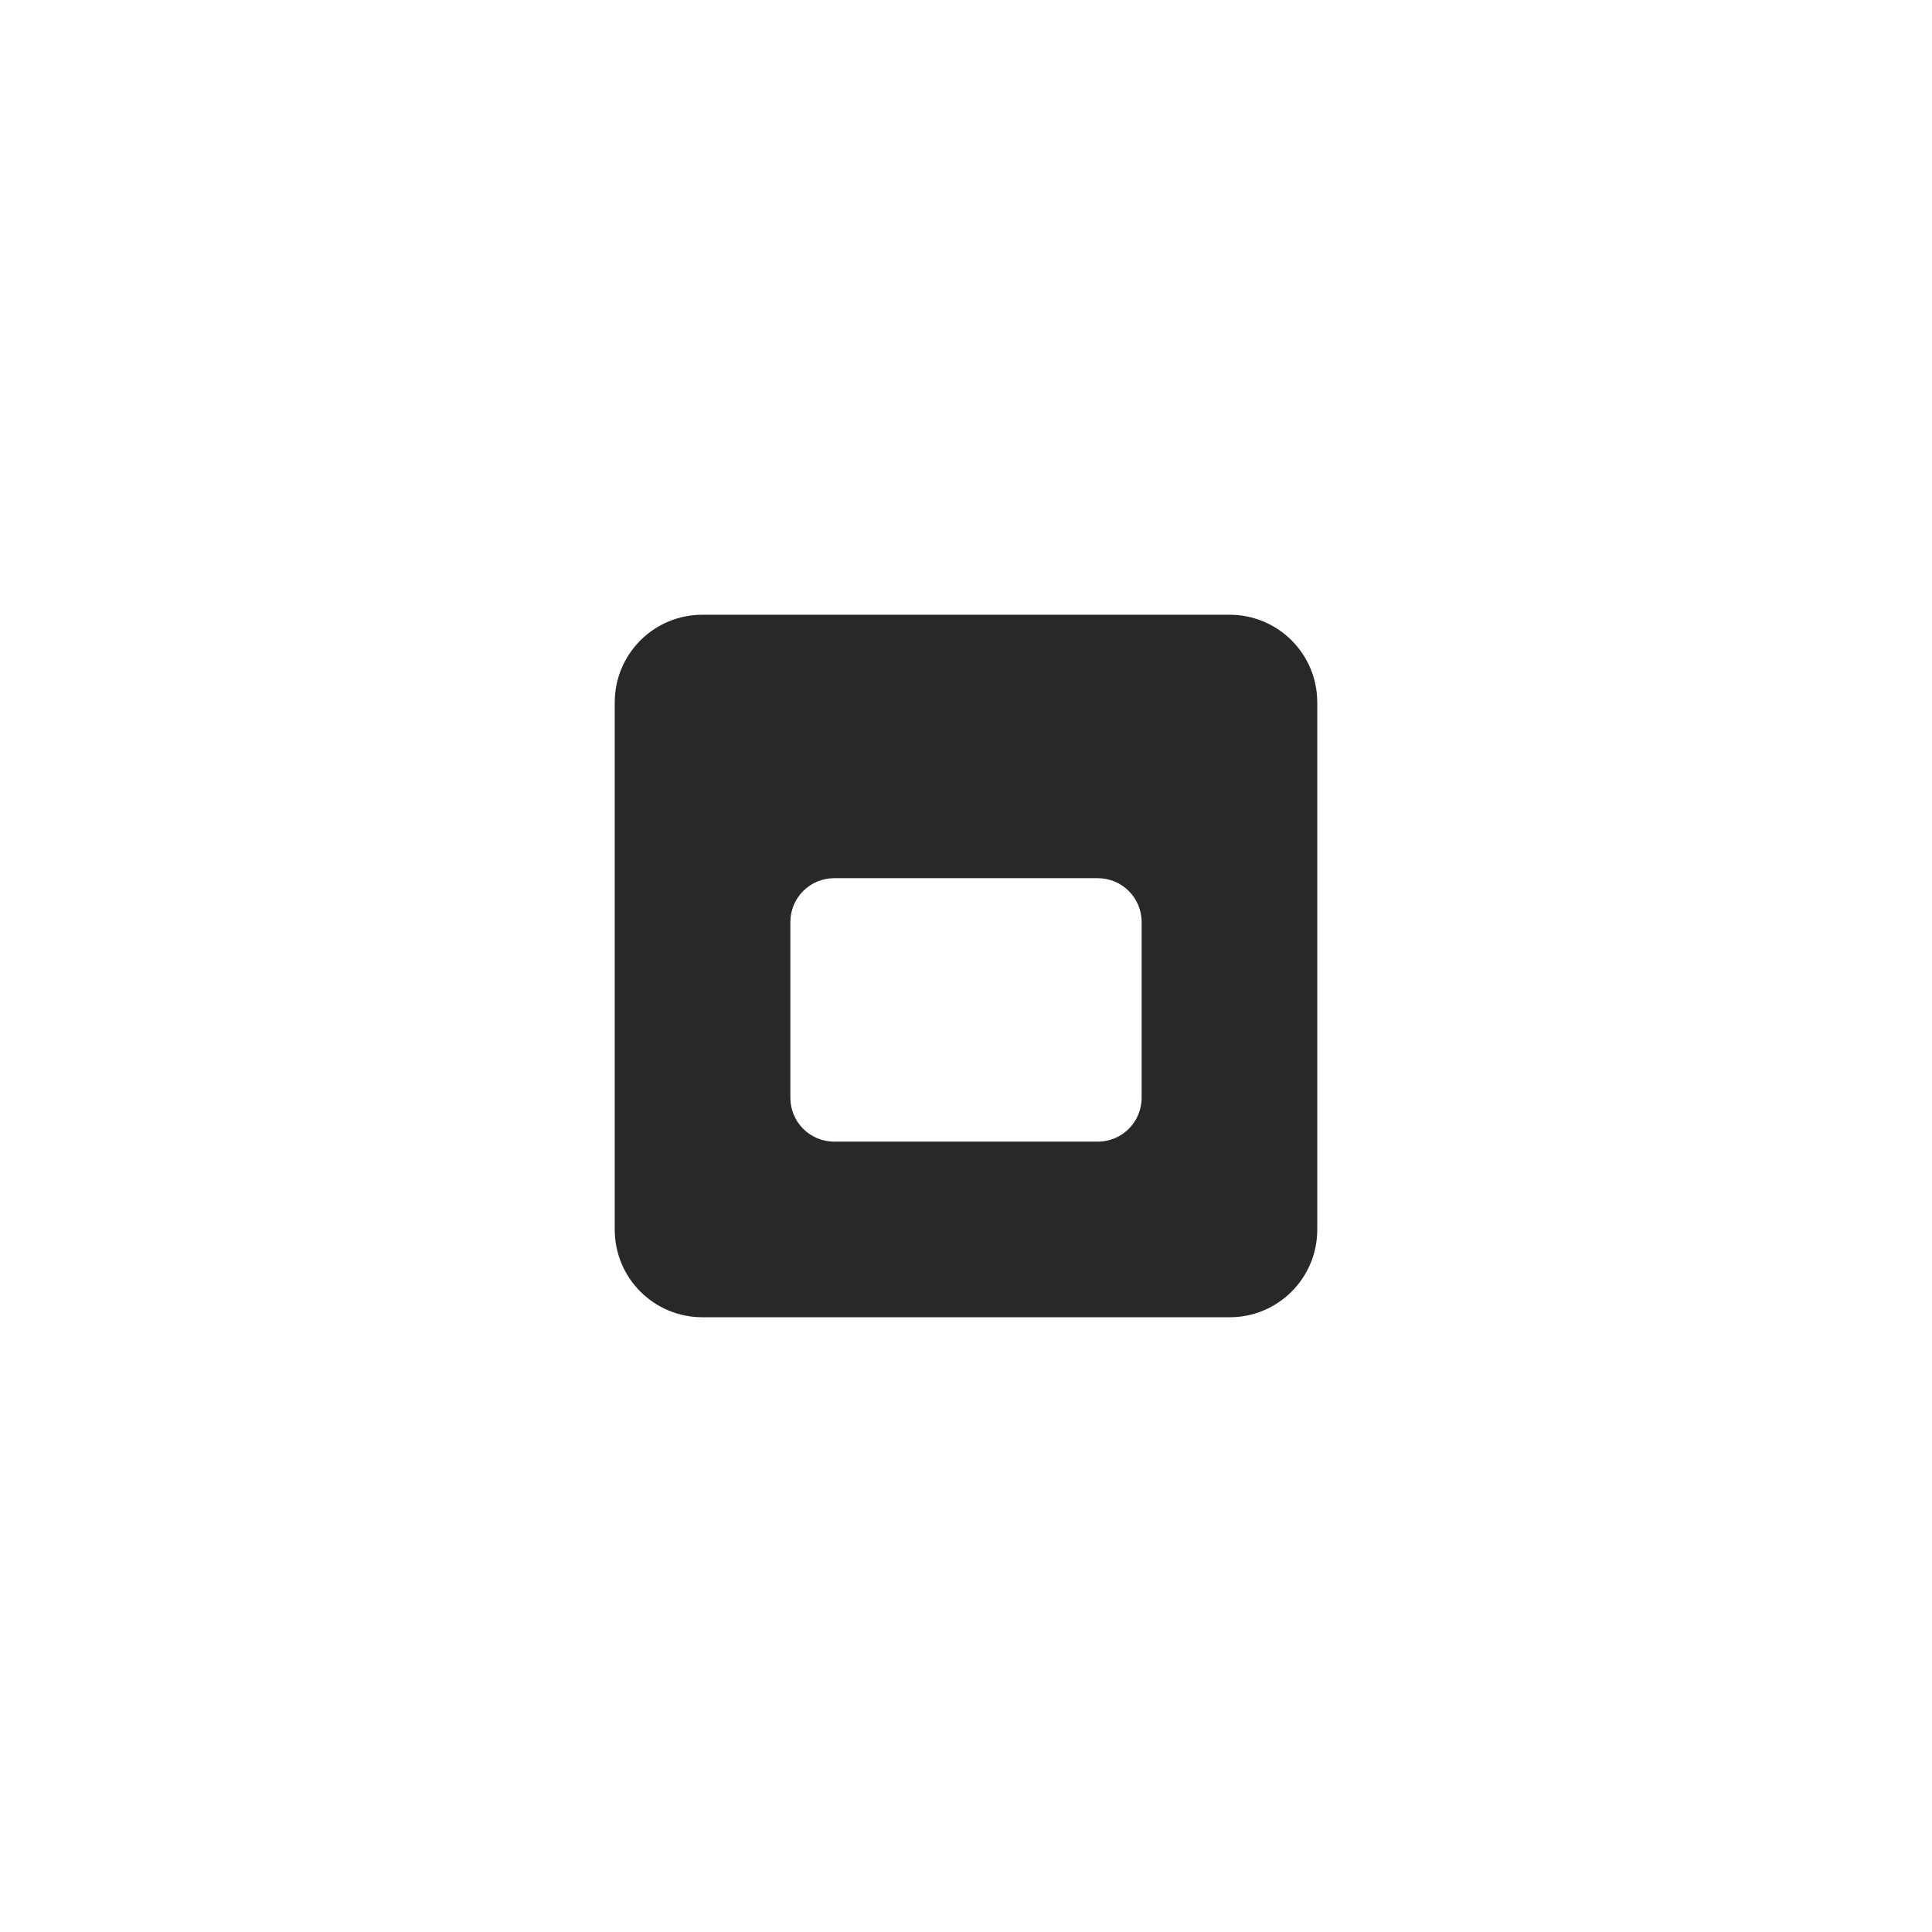
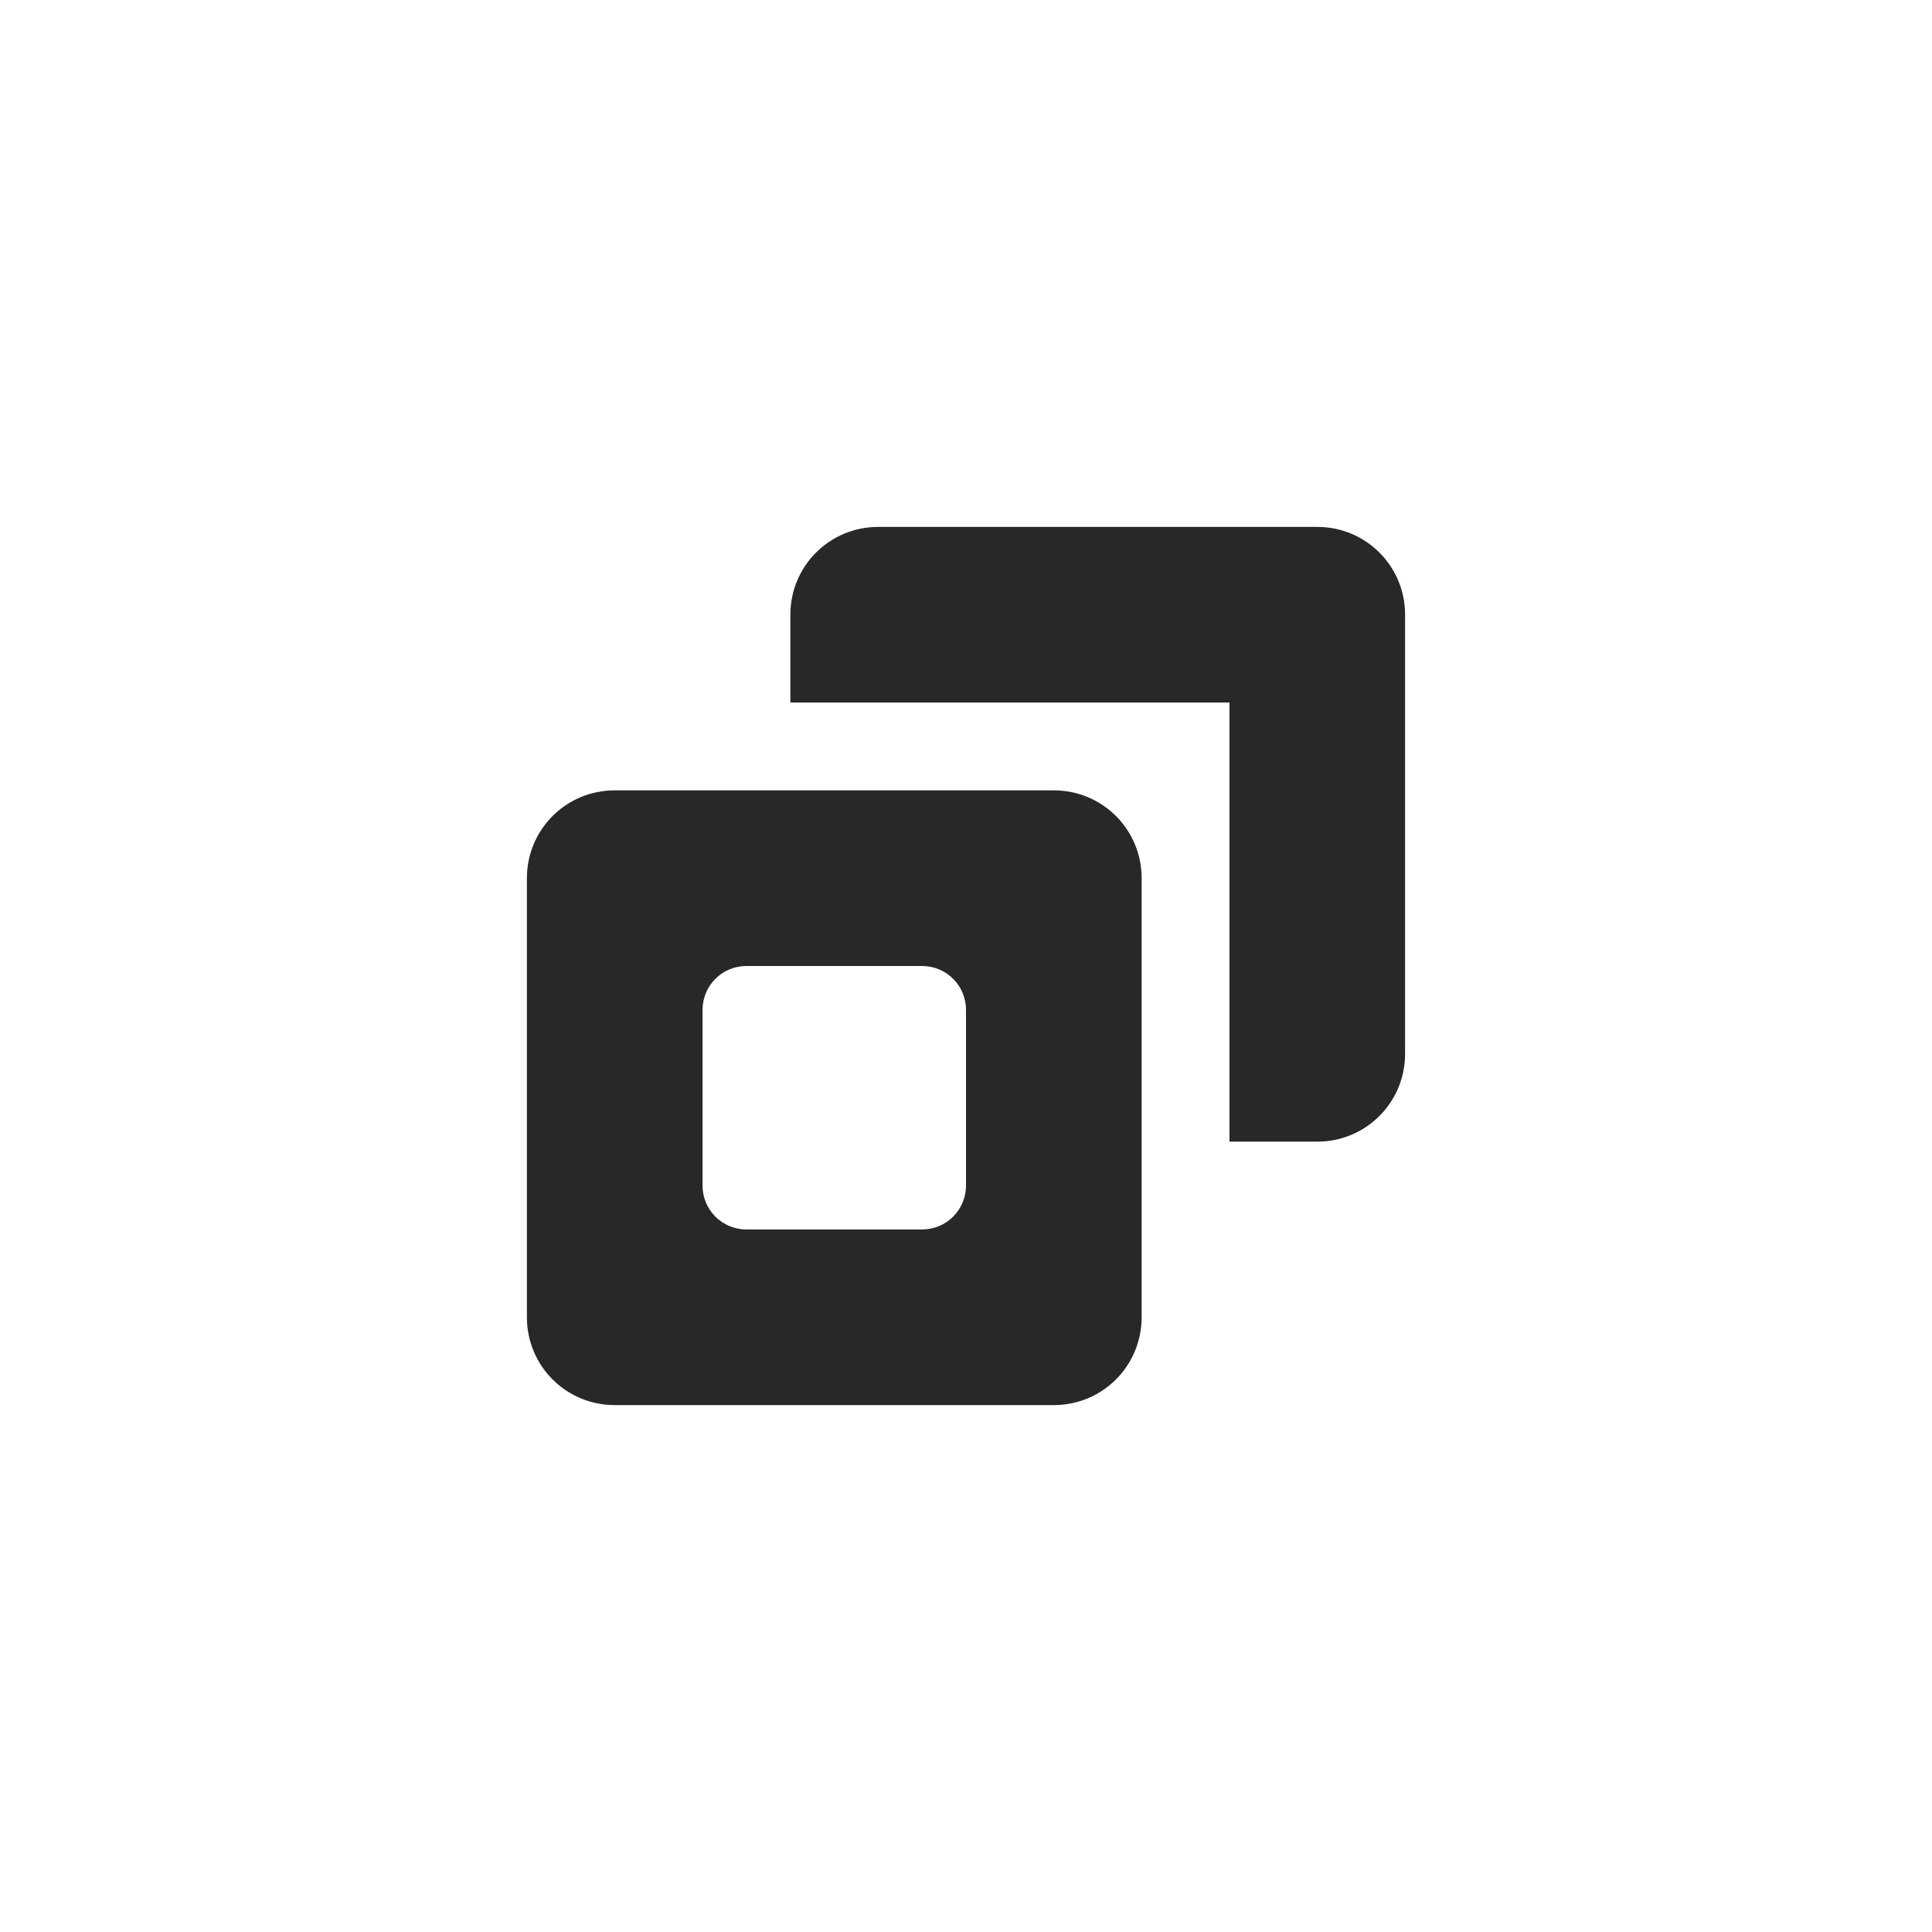
<svg xmlns="http://www.w3.org/2000/svg" width="22" height="22" version="1.1">
  <defs>
    <style id="current-color-scheme" type="text/css">.ColorScheme-Text { color:#282828; } .ColorScheme-Highlight { color:#458588; }</style>
  </defs>
-   <path class="ColorScheme-Text" d="m8 7c-0.554 0-1 0.446-1 1v6c0 0.554 0.446 1 1 1h6c0.554 0 1-0.446 1-1v-6c0-0.554-0.446-1-1-1zm1.5 3h3c0.277 0 0.5 0.223 0.5 0.5v2c0 0.277-0.223 0.5-0.5 0.5h-3c-0.277 0-0.5-0.223-0.5-0.5v-2c0-0.277 0.223-0.5 0.5-0.5z" fill="currentColor" />
+   <path class="ColorScheme-Text" d="m10 6c-0.554 0-1 0.446-1 1v1h5v5h1c0.554 0 1-0.446 1-1v-5c0-0.554-0.446-1-1-1zm-3 3c-0.554 0-1 0.446-1 1v5c0 0.554 0.446 1 1 1h5c0.554 0 1-0.446 1-1v-5c0-0.554-0.446-1-1-1zm1.5 2h2c0.277 0 0.5 0.223 0.5 0.5v2c0 0.277-0.223 0.5-0.5 0.5h-2c-0.277 0-0.5-0.223-0.5-0.5v-2c0-0.277 0.223-0.5 0.5-0.5z" fill="currentColor" />
</svg>
